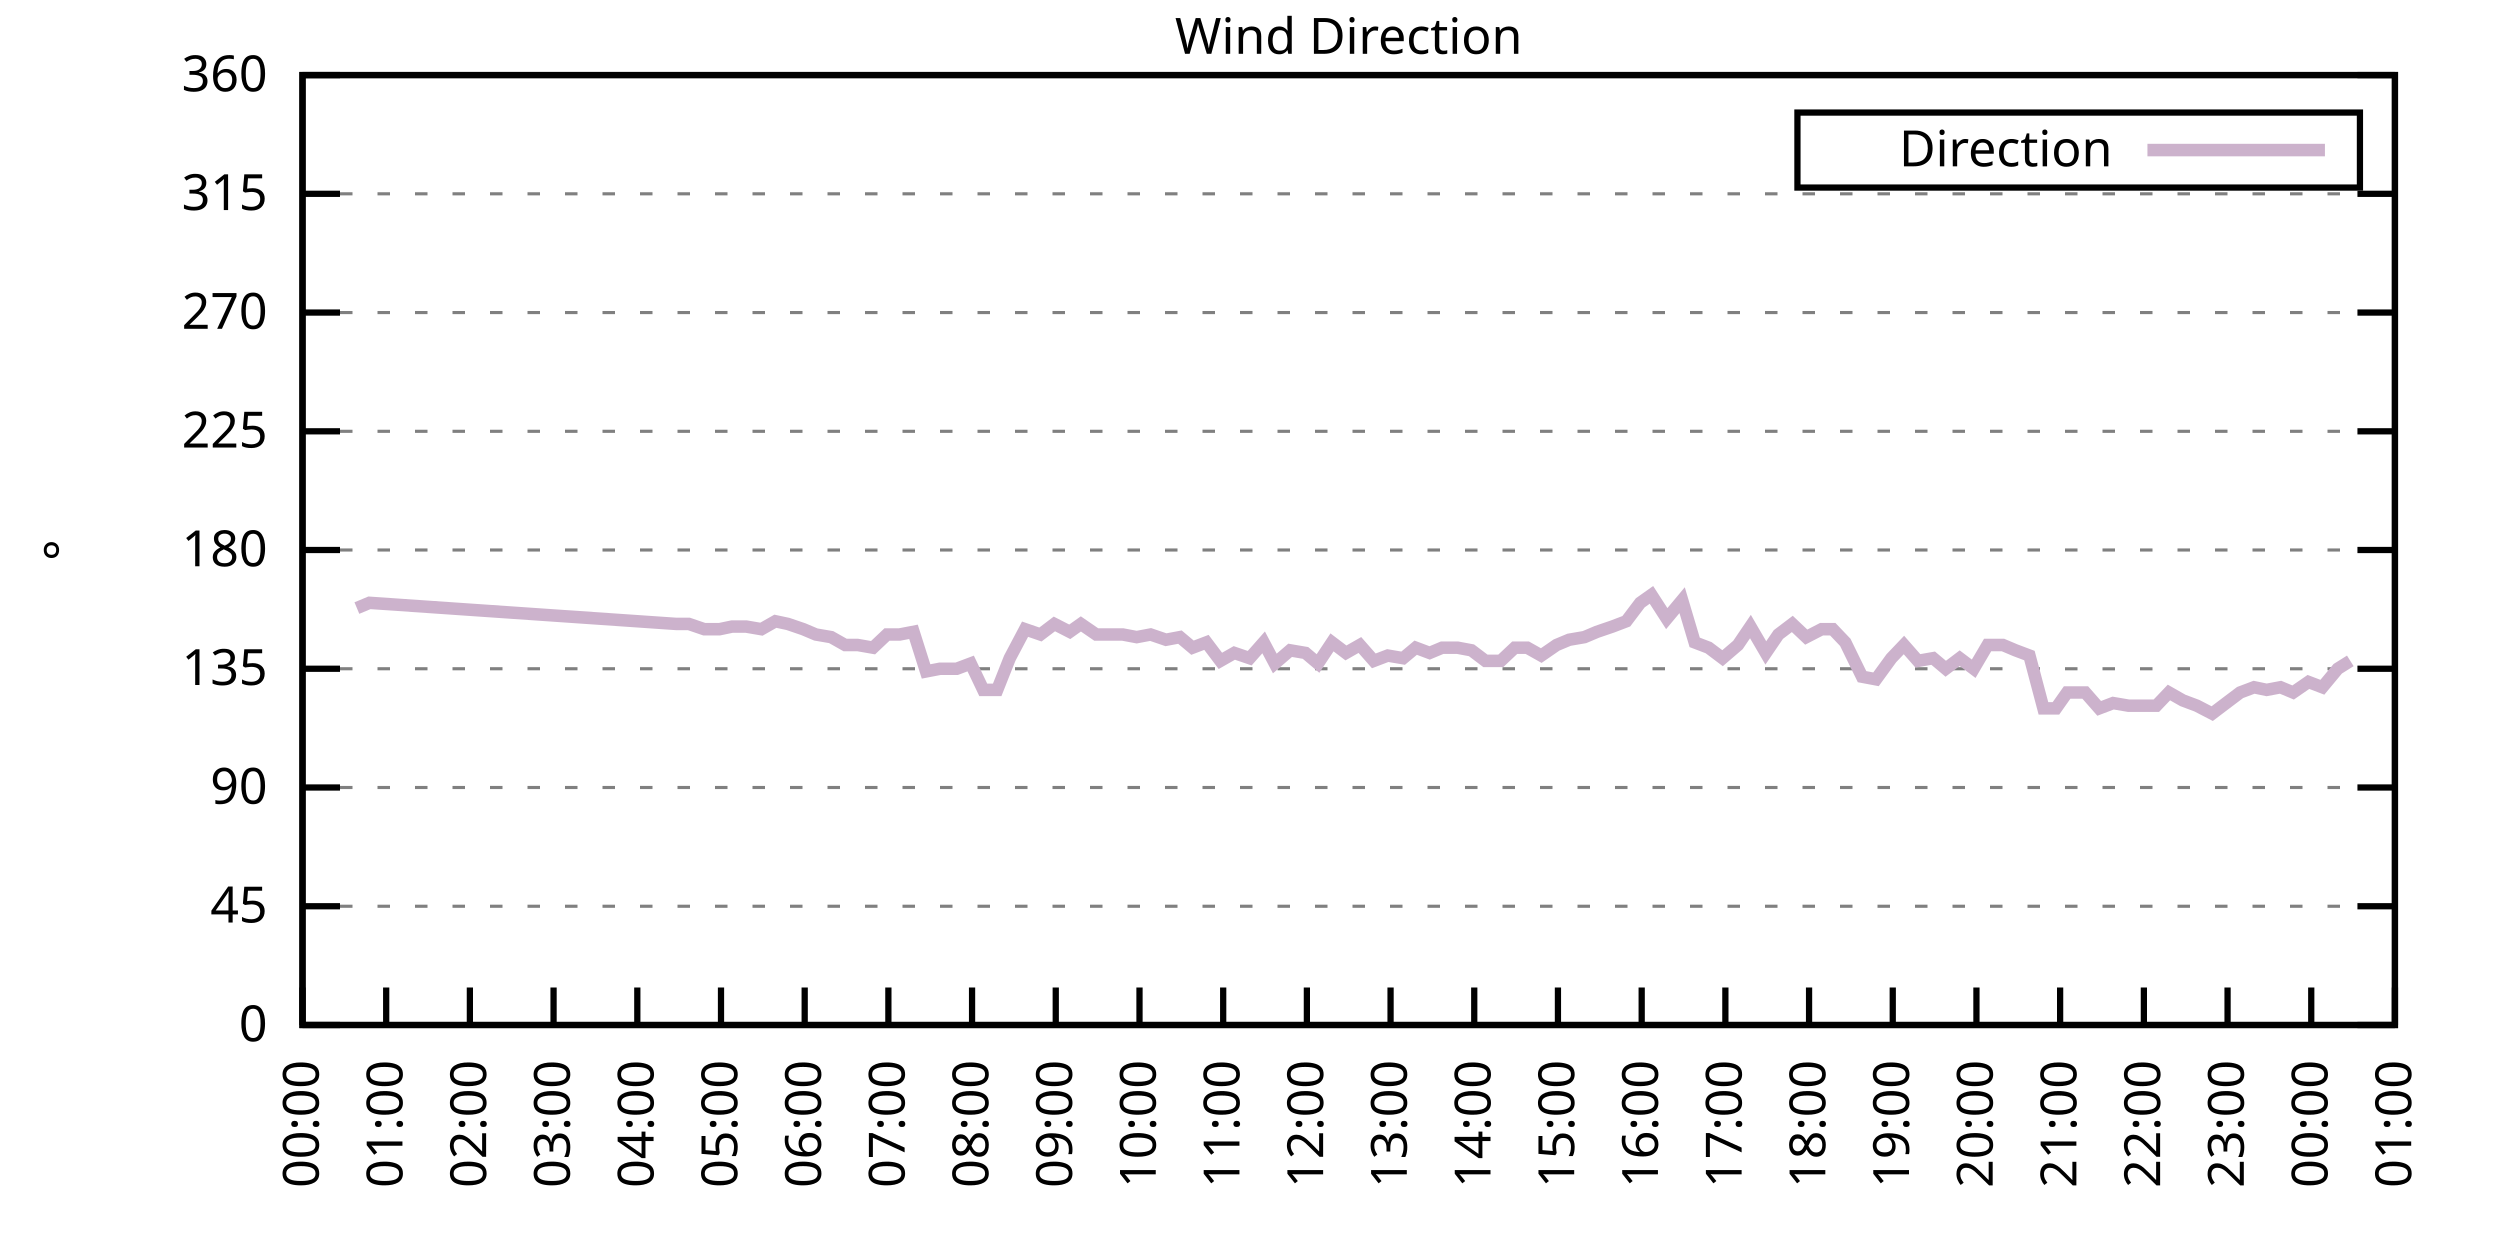
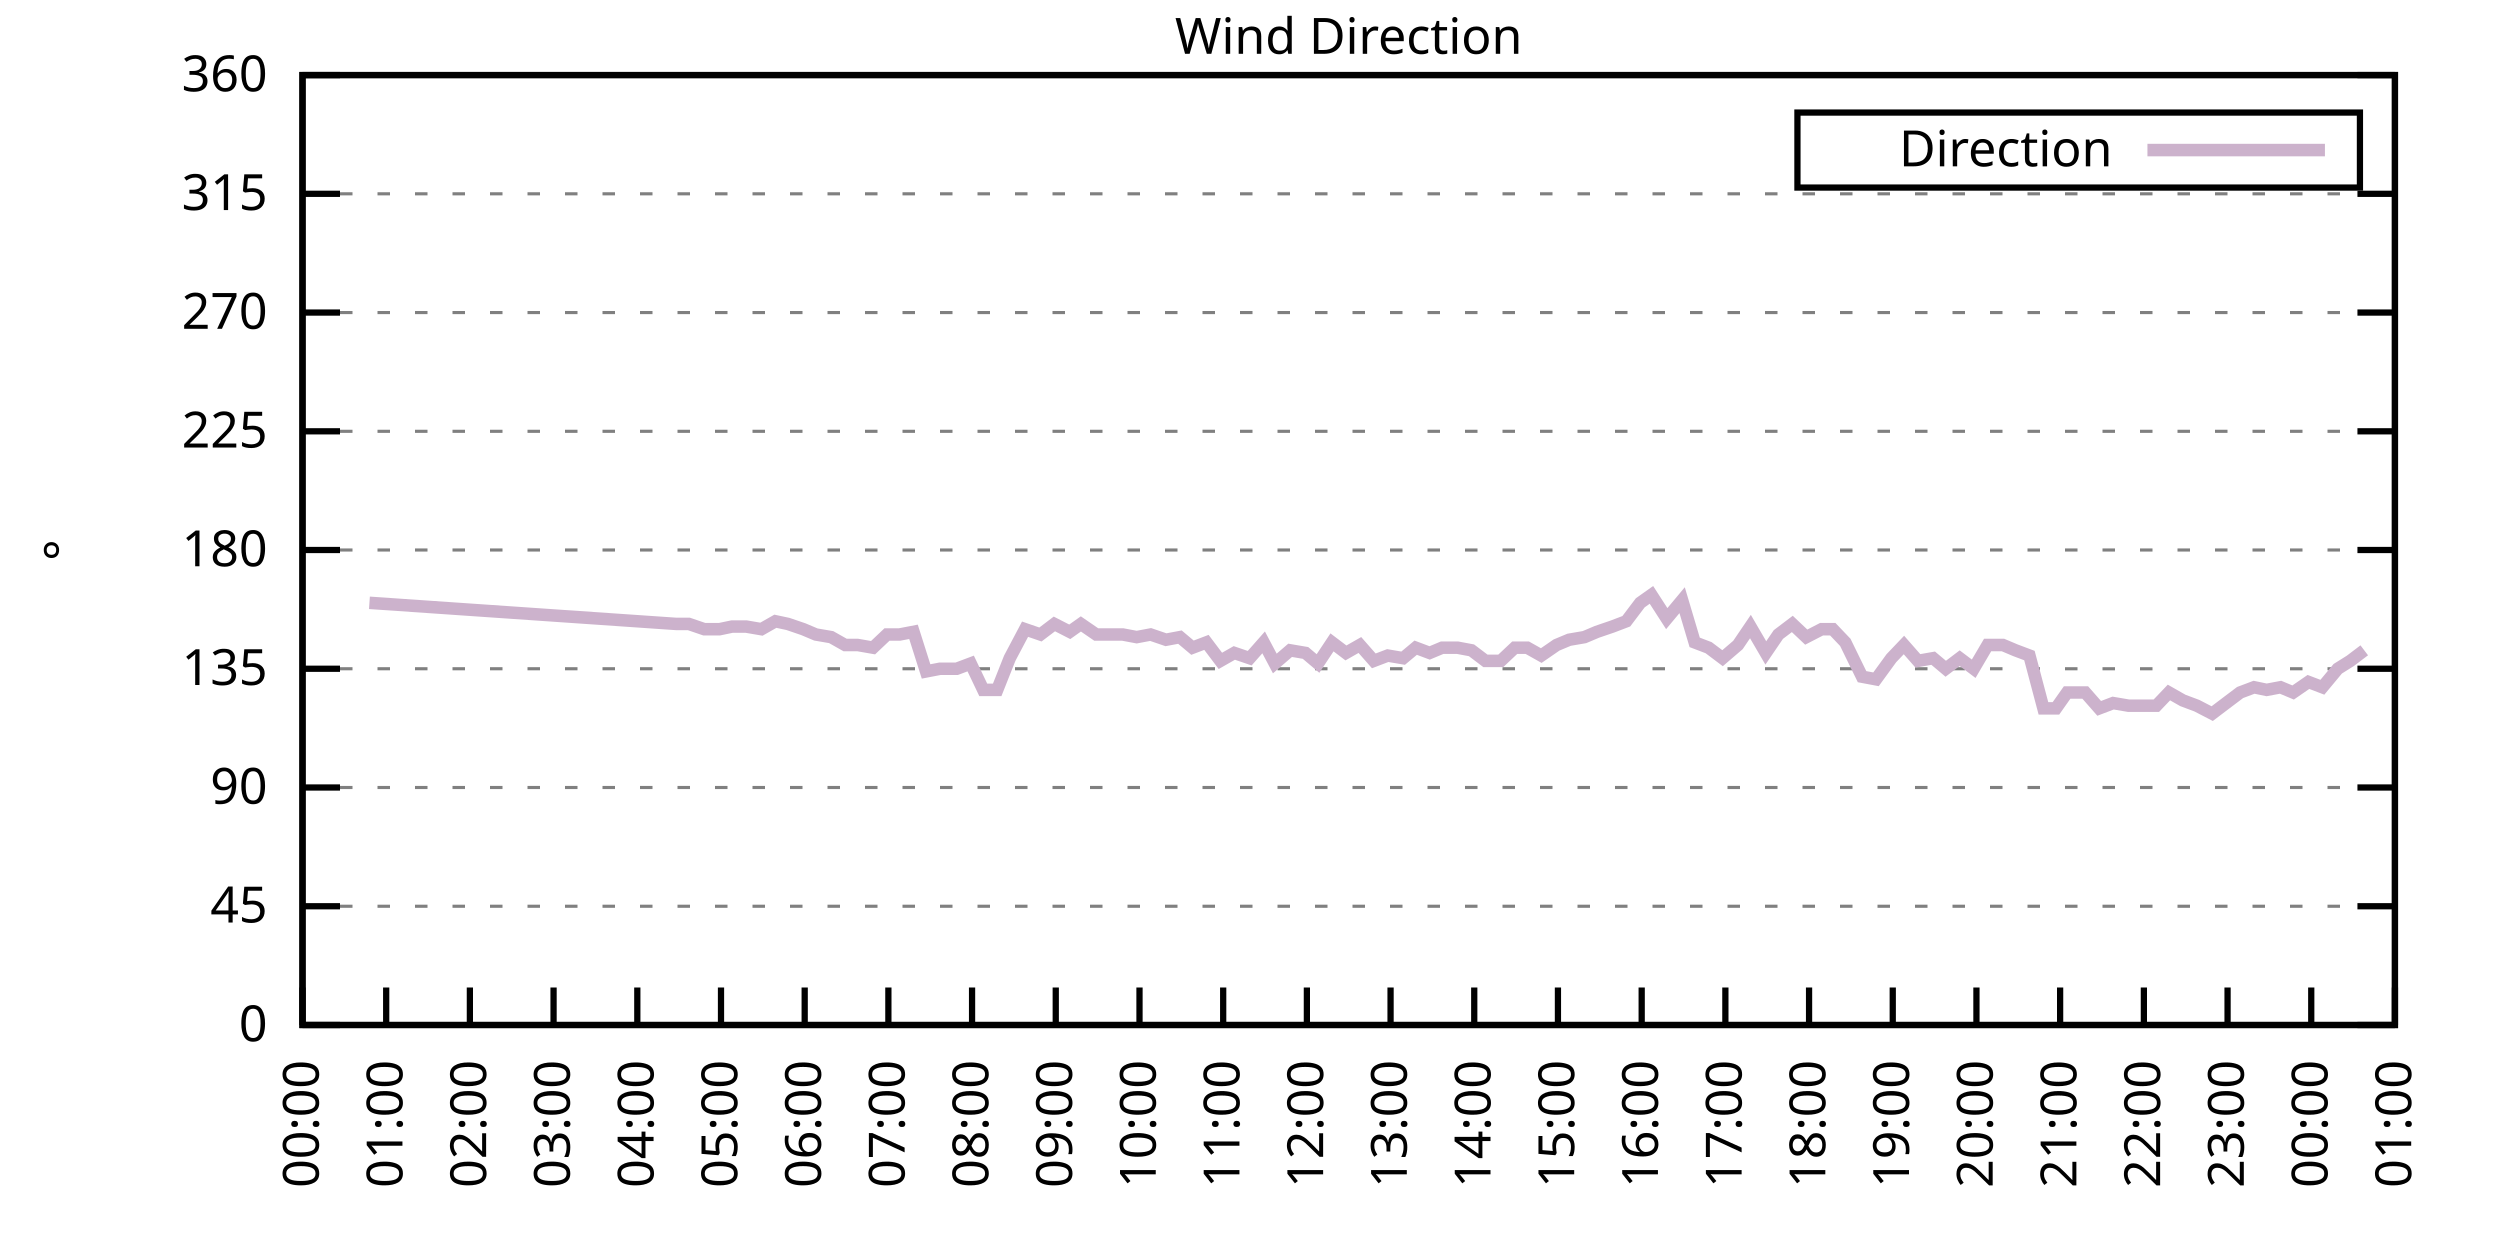
<svg xmlns="http://www.w3.org/2000/svg" xmlns:xlink="http://www.w3.org/1999/xlink" width="400" height="200" viewBox="0 0 400 200">
  <g id="gnuplot_canvas">
    <rect x="0" y="0" width="400" height="200" fill="none" />
    <defs>
      <circle id="gpDot" r="0.5" stroke-width="0.5" stroke="currentColor" />
      <path id="gpPt0" stroke-width="0.333" stroke="currentColor" d="M-1,0 h2 M0,-1 v2" />
      <path id="gpPt1" stroke-width="0.333" stroke="currentColor" d="M-1,-1 L1,1 M1,-1 L-1,1" />
      <path id="gpPt2" stroke-width="0.333" stroke="currentColor" d="M-1,0 L1,0 M0,-1 L0,1 M-1,-1 L1,1 M-1,1 L1,-1" />
      <rect id="gpPt3" stroke-width="0.333" stroke="currentColor" x="-1" y="-1" width="2" height="2" />
      <rect id="gpPt4" stroke-width="0.333" stroke="currentColor" fill="currentColor" x="-1" y="-1" width="2" height="2" />
      <circle id="gpPt5" stroke-width="0.333" stroke="currentColor" cx="0" cy="0" r="1" />
      <use xlink:href="#gpPt5" id="gpPt6" fill="currentColor" stroke="none" />
      <path id="gpPt7" stroke-width="0.333" stroke="currentColor" d="M0,-1.33 L-1.33,0.67 L1.33,0.67 z" />
      <use xlink:href="#gpPt7" id="gpPt8" fill="currentColor" stroke="none" />
      <use xlink:href="#gpPt7" id="gpPt9" stroke="currentColor" transform="rotate(180)" />
      <use xlink:href="#gpPt9" id="gpPt10" fill="currentColor" stroke="none" />
      <use xlink:href="#gpPt3" id="gpPt11" stroke="currentColor" transform="rotate(45)" />
      <use xlink:href="#gpPt11" id="gpPt12" fill="currentColor" stroke="none" />
      <path id="gpPt13" stroke-width="0.333" stroke="currentColor" d="M0,1.330 L1.265,0.411 L0.782,-1.067 L-0.782,-1.076 L-1.265,0.411 z" />
      <use xlink:href="#gpPt13" id="gpPt14" fill="currentColor" stroke="none" />
      <filter id="textbox" filterUnits="objectBoundingBox" x="0" y="0" height="1" width="1">
        <feFlood flood-color="white" flood-opacity="1" result="bgnd" />
        <feComposite in="SourceGraphic" in2="bgnd" operator="atop" />
      </filter>
      <filter id="greybox" filterUnits="objectBoundingBox" x="0" y="0" height="1" width="1">
        <feFlood flood-color="lightgrey" flood-opacity="1" result="grey" />
        <feComposite in="SourceGraphic" in2="grey" operator="atop" />
      </filter>
    </defs>
    <g fill="none" color="white" stroke="currentColor" stroke-width="1.00" stroke-linecap="butt" stroke-linejoin="miter">
</g>
    <g fill="none" color="black" stroke="currentColor" stroke-width="1.00" stroke-linecap="butt" stroke-linejoin="miter">
      <g stroke="none" shape-rendering="crispEdges">
        <polygon fill="rgb(255, 255, 255)" points="48.40,164.00 383.18,164.00 383.18,12.02 48.40,12.02 " />
      </g>
    </g>
    <g fill="none" color="black" stroke="currentColor" stroke-width="1.00" stroke-linecap="butt" stroke-linejoin="miter">
</g>
    <g fill="none" color="black" stroke="black" stroke-width="0.50" stroke-linecap="butt" stroke-linejoin="miter">
</g>
    <g fill="none" color="gray" stroke="currentColor" stroke-width="0.50" stroke-linecap="butt" stroke-linejoin="miter">
      <path stroke="gray" stroke-dasharray="2,4" class="gridline" d="M48.40,164.00 L383.19,164.00  " />
    </g>
    <g fill="none" color="gray" stroke="gray" stroke-width="1.00" stroke-linecap="butt" stroke-linejoin="miter">
</g>
    <g fill="none" color="black" stroke="currentColor" stroke-width="1.00" stroke-linecap="butt" stroke-linejoin="miter">
      <path stroke="black" d="M48.40,164.00 L54.40,164.00 M383.19,164.00 L377.19,164.00  " />
      <g transform="translate(42.80,166.60)" stroke="none" fill="black" font-family="Sans" font-size="8.00" text-anchor="end">
        <text>
          <tspan font-family="Sans"> 0</tspan>
        </text>
      </g>
    </g>
    <g fill="none" color="black" stroke="currentColor" stroke-width="1.00" stroke-linecap="butt" stroke-linejoin="miter">
</g>
    <g fill="none" color="black" stroke="black" stroke-width="0.50" stroke-linecap="butt" stroke-linejoin="miter">
</g>
    <g fill="none" color="gray" stroke="currentColor" stroke-width="0.50" stroke-linecap="butt" stroke-linejoin="miter">
      <path stroke="gray" stroke-dasharray="2,4" class="gridline" d="M48.40,145.00 L383.19,145.00  " />
    </g>
    <g fill="none" color="gray" stroke="gray" stroke-width="1.00" stroke-linecap="butt" stroke-linejoin="miter">
</g>
    <g fill="none" color="black" stroke="currentColor" stroke-width="1.00" stroke-linecap="butt" stroke-linejoin="miter">
      <path stroke="black" d="M48.40,145.00 L54.40,145.00 M383.19,145.00 L377.19,145.00  " />
      <g transform="translate(42.80,147.60)" stroke="none" fill="black" font-family="Sans" font-size="8.00" text-anchor="end">
        <text>
          <tspan font-family="Sans"> 45</tspan>
        </text>
      </g>
    </g>
    <g fill="none" color="black" stroke="currentColor" stroke-width="1.00" stroke-linecap="butt" stroke-linejoin="miter">
</g>
    <g fill="none" color="black" stroke="black" stroke-width="0.50" stroke-linecap="butt" stroke-linejoin="miter">
</g>
    <g fill="none" color="gray" stroke="currentColor" stroke-width="0.50" stroke-linecap="butt" stroke-linejoin="miter">
      <path stroke="gray" stroke-dasharray="2,4" class="gridline" d="M48.40,126.00 L383.19,126.00  " />
    </g>
    <g fill="none" color="gray" stroke="gray" stroke-width="1.00" stroke-linecap="butt" stroke-linejoin="miter">
</g>
    <g fill="none" color="black" stroke="currentColor" stroke-width="1.00" stroke-linecap="butt" stroke-linejoin="miter">
      <path stroke="black" d="M48.40,126.00 L54.40,126.00 M383.19,126.00 L377.19,126.00  " />
      <g transform="translate(42.80,128.60)" stroke="none" fill="black" font-family="Sans" font-size="8.00" text-anchor="end">
        <text>
          <tspan font-family="Sans"> 90</tspan>
        </text>
      </g>
    </g>
    <g fill="none" color="black" stroke="currentColor" stroke-width="1.00" stroke-linecap="butt" stroke-linejoin="miter">
</g>
    <g fill="none" color="black" stroke="black" stroke-width="0.50" stroke-linecap="butt" stroke-linejoin="miter">
</g>
    <g fill="none" color="gray" stroke="currentColor" stroke-width="0.50" stroke-linecap="butt" stroke-linejoin="miter">
      <path stroke="gray" stroke-dasharray="2,4" class="gridline" d="M48.40,107.00 L383.19,107.00  " />
    </g>
    <g fill="none" color="gray" stroke="gray" stroke-width="1.00" stroke-linecap="butt" stroke-linejoin="miter">
</g>
    <g fill="none" color="black" stroke="currentColor" stroke-width="1.00" stroke-linecap="butt" stroke-linejoin="miter">
      <path stroke="black" d="M48.40,107.00 L54.40,107.00 M383.19,107.00 L377.19,107.00  " />
      <g transform="translate(42.80,109.60)" stroke="none" fill="black" font-family="Sans" font-size="8.00" text-anchor="end">
        <text>
          <tspan font-family="Sans"> 135</tspan>
        </text>
      </g>
    </g>
    <g fill="none" color="black" stroke="currentColor" stroke-width="1.00" stroke-linecap="butt" stroke-linejoin="miter">
</g>
    <g fill="none" color="black" stroke="black" stroke-width="0.50" stroke-linecap="butt" stroke-linejoin="miter">
</g>
    <g fill="none" color="gray" stroke="currentColor" stroke-width="0.50" stroke-linecap="butt" stroke-linejoin="miter">
      <path stroke="gray" stroke-dasharray="2,4" class="gridline" d="M48.40,88.00 L383.19,88.00  " />
    </g>
    <g fill="none" color="gray" stroke="gray" stroke-width="1.00" stroke-linecap="butt" stroke-linejoin="miter">
</g>
    <g fill="none" color="black" stroke="currentColor" stroke-width="1.00" stroke-linecap="butt" stroke-linejoin="miter">
      <path stroke="black" d="M48.40,88.00 L54.40,88.00 M383.19,88.00 L377.19,88.00  " />
      <g transform="translate(42.80,90.60)" stroke="none" fill="black" font-family="Sans" font-size="8.00" text-anchor="end">
        <text>
          <tspan font-family="Sans"> 180</tspan>
        </text>
      </g>
    </g>
    <g fill="none" color="black" stroke="currentColor" stroke-width="1.00" stroke-linecap="butt" stroke-linejoin="miter">
</g>
    <g fill="none" color="black" stroke="black" stroke-width="0.50" stroke-linecap="butt" stroke-linejoin="miter">
</g>
    <g fill="none" color="gray" stroke="currentColor" stroke-width="0.50" stroke-linecap="butt" stroke-linejoin="miter">
      <path stroke="gray" stroke-dasharray="2,4" class="gridline" d="M48.40,69.01 L383.19,69.01  " />
    </g>
    <g fill="none" color="gray" stroke="gray" stroke-width="1.00" stroke-linecap="butt" stroke-linejoin="miter">
</g>
    <g fill="none" color="black" stroke="currentColor" stroke-width="1.00" stroke-linecap="butt" stroke-linejoin="miter">
      <path stroke="black" d="M48.40,69.01 L54.40,69.01 M383.19,69.01 L377.19,69.01  " />
      <g transform="translate(42.80,71.61)" stroke="none" fill="black" font-family="Sans" font-size="8.00" text-anchor="end">
        <text>
          <tspan font-family="Sans"> 225</tspan>
        </text>
      </g>
    </g>
    <g fill="none" color="black" stroke="currentColor" stroke-width="1.00" stroke-linecap="butt" stroke-linejoin="miter">
</g>
    <g fill="none" color="black" stroke="black" stroke-width="0.50" stroke-linecap="butt" stroke-linejoin="miter">
</g>
    <g fill="none" color="gray" stroke="currentColor" stroke-width="0.50" stroke-linecap="butt" stroke-linejoin="miter">
      <path stroke="gray" stroke-dasharray="2,4" class="gridline" d="M48.40,50.01 L383.19,50.01  " />
    </g>
    <g fill="none" color="gray" stroke="gray" stroke-width="1.00" stroke-linecap="butt" stroke-linejoin="miter">
</g>
    <g fill="none" color="black" stroke="currentColor" stroke-width="1.00" stroke-linecap="butt" stroke-linejoin="miter">
      <path stroke="black" d="M48.40,50.01 L54.40,50.01 M383.19,50.01 L377.19,50.01  " />
      <g transform="translate(42.80,52.61)" stroke="none" fill="black" font-family="Sans" font-size="8.00" text-anchor="end">
        <text>
          <tspan font-family="Sans"> 270</tspan>
        </text>
      </g>
    </g>
    <g fill="none" color="black" stroke="currentColor" stroke-width="1.00" stroke-linecap="butt" stroke-linejoin="miter">
</g>
    <g fill="none" color="black" stroke="black" stroke-width="0.50" stroke-linecap="butt" stroke-linejoin="miter">
</g>
    <g fill="none" color="gray" stroke="currentColor" stroke-width="0.50" stroke-linecap="butt" stroke-linejoin="miter">
      <path stroke="gray" stroke-dasharray="2,4" class="gridline" d="M48.40,31.01 L383.19,31.01  " />
    </g>
    <g fill="none" color="gray" stroke="gray" stroke-width="1.00" stroke-linecap="butt" stroke-linejoin="miter">
</g>
    <g fill="none" color="black" stroke="currentColor" stroke-width="1.00" stroke-linecap="butt" stroke-linejoin="miter">
      <path stroke="black" d="M48.40,31.01 L54.40,31.01 M383.19,31.01 L377.19,31.01  " />
      <g transform="translate(42.80,33.61)" stroke="none" fill="black" font-family="Sans" font-size="8.00" text-anchor="end">
        <text>
          <tspan font-family="Sans"> 315</tspan>
        </text>
      </g>
    </g>
    <g fill="none" color="black" stroke="currentColor" stroke-width="1.00" stroke-linecap="butt" stroke-linejoin="miter">
</g>
    <g fill="none" color="black" stroke="black" stroke-width="0.50" stroke-linecap="butt" stroke-linejoin="miter">
</g>
    <g fill="none" color="gray" stroke="currentColor" stroke-width="0.50" stroke-linecap="butt" stroke-linejoin="miter">
      <path stroke="gray" stroke-dasharray="2,4" class="gridline" d="M48.40,12.01 L383.19,12.01  " />
    </g>
    <g fill="none" color="gray" stroke="gray" stroke-width="1.00" stroke-linecap="butt" stroke-linejoin="miter">
</g>
    <g fill="none" color="black" stroke="currentColor" stroke-width="1.00" stroke-linecap="butt" stroke-linejoin="miter">
      <path stroke="black" d="M48.40,12.01 L54.40,12.01 M383.19,12.01 L377.19,12.01  " />
      <g transform="translate(42.80,14.61)" stroke="none" fill="black" font-family="Sans" font-size="8.00" text-anchor="end">
        <text>
          <tspan font-family="Sans"> 360</tspan>
        </text>
      </g>
    </g>
    <g fill="none" color="black" stroke="currentColor" stroke-width="1.00" stroke-linecap="butt" stroke-linejoin="miter">
      <path stroke="black" d="M48.40,164.00 L48.40,158.00  " />
      <g transform="translate(51.00,169.60) rotate(270.00)" stroke="none" fill="black" font-family="Sans" font-size="8.00" text-anchor="end">
        <text>
          <tspan font-family="Sans">00:00</tspan>
        </text>
      </g>
    </g>
    <g fill="none" color="black" stroke="currentColor" stroke-width="1.00" stroke-linecap="butt" stroke-linejoin="miter">
      <path stroke="black" d="M61.79,164.00 L61.79,158.00  " />
      <g transform="translate(64.39,169.60) rotate(270.00)" stroke="none" fill="black" font-family="Sans" font-size="8.00" text-anchor="end">
        <text>
          <tspan font-family="Sans">01:00</tspan>
        </text>
      </g>
    </g>
    <g fill="none" color="black" stroke="currentColor" stroke-width="1.00" stroke-linecap="butt" stroke-linejoin="miter">
      <path stroke="black" d="M75.18,164.00 L75.18,158.00  " />
      <g transform="translate(77.78,169.60) rotate(270.00)" stroke="none" fill="black" font-family="Sans" font-size="8.00" text-anchor="end">
        <text>
          <tspan font-family="Sans">02:00</tspan>
        </text>
      </g>
    </g>
    <g fill="none" color="black" stroke="currentColor" stroke-width="1.00" stroke-linecap="butt" stroke-linejoin="miter">
      <path stroke="black" d="M88.57,164.00 L88.57,158.00  " />
      <g transform="translate(91.17,169.60) rotate(270.00)" stroke="none" fill="black" font-family="Sans" font-size="8.00" text-anchor="end">
        <text>
          <tspan font-family="Sans">03:00</tspan>
        </text>
      </g>
    </g>
    <g fill="none" color="black" stroke="currentColor" stroke-width="1.00" stroke-linecap="butt" stroke-linejoin="miter">
      <path stroke="black" d="M101.97,164.00 L101.97,158.00  " />
      <g transform="translate(104.57,169.60) rotate(270.00)" stroke="none" fill="black" font-family="Sans" font-size="8.00" text-anchor="end">
        <text>
          <tspan font-family="Sans">04:00</tspan>
        </text>
      </g>
    </g>
    <g fill="none" color="black" stroke="currentColor" stroke-width="1.00" stroke-linecap="butt" stroke-linejoin="miter">
      <path stroke="black" d="M115.36,164.00 L115.36,158.00  " />
      <g transform="translate(117.96,169.60) rotate(270.00)" stroke="none" fill="black" font-family="Sans" font-size="8.00" text-anchor="end">
        <text>
          <tspan font-family="Sans">05:00</tspan>
        </text>
      </g>
    </g>
    <g fill="none" color="black" stroke="currentColor" stroke-width="1.00" stroke-linecap="butt" stroke-linejoin="miter">
      <path stroke="black" d="M128.75,164.00 L128.75,158.00  " />
      <g transform="translate(131.35,169.60) rotate(270.00)" stroke="none" fill="black" font-family="Sans" font-size="8.00" text-anchor="end">
        <text>
          <tspan font-family="Sans">06:00</tspan>
        </text>
      </g>
    </g>
    <g fill="none" color="black" stroke="currentColor" stroke-width="1.00" stroke-linecap="butt" stroke-linejoin="miter">
      <path stroke="black" d="M142.14,164.00 L142.14,158.00  " />
      <g transform="translate(144.74,169.60) rotate(270.00)" stroke="none" fill="black" font-family="Sans" font-size="8.00" text-anchor="end">
        <text>
          <tspan font-family="Sans">07:00</tspan>
        </text>
      </g>
    </g>
    <g fill="none" color="black" stroke="currentColor" stroke-width="1.00" stroke-linecap="butt" stroke-linejoin="miter">
      <path stroke="black" d="M155.53,164.00 L155.53,158.00  " />
      <g transform="translate(158.13,169.60) rotate(270.00)" stroke="none" fill="black" font-family="Sans" font-size="8.00" text-anchor="end">
        <text>
          <tspan font-family="Sans">08:00</tspan>
        </text>
      </g>
    </g>
    <g fill="none" color="black" stroke="currentColor" stroke-width="1.00" stroke-linecap="butt" stroke-linejoin="miter">
      <path stroke="black" d="M168.92,164.00 L168.92,158.00  " />
      <g transform="translate(171.52,169.60) rotate(270.00)" stroke="none" fill="black" font-family="Sans" font-size="8.00" text-anchor="end">
        <text>
          <tspan font-family="Sans">09:00</tspan>
        </text>
      </g>
    </g>
    <g fill="none" color="black" stroke="currentColor" stroke-width="1.00" stroke-linecap="butt" stroke-linejoin="miter">
      <path stroke="black" d="M182.32,164.00 L182.32,158.00  " />
      <g transform="translate(184.92,169.60) rotate(270.00)" stroke="none" fill="black" font-family="Sans" font-size="8.00" text-anchor="end">
        <text>
          <tspan font-family="Sans">10:00</tspan>
        </text>
      </g>
    </g>
    <g fill="none" color="black" stroke="currentColor" stroke-width="1.00" stroke-linecap="butt" stroke-linejoin="miter">
      <path stroke="black" d="M195.71,164.00 L195.71,158.00  " />
      <g transform="translate(198.31,169.60) rotate(270.00)" stroke="none" fill="black" font-family="Sans" font-size="8.00" text-anchor="end">
        <text>
          <tspan font-family="Sans">11:00</tspan>
        </text>
      </g>
    </g>
    <g fill="none" color="black" stroke="currentColor" stroke-width="1.00" stroke-linecap="butt" stroke-linejoin="miter">
      <path stroke="black" d="M209.10,164.00 L209.10,158.00  " />
      <g transform="translate(211.70,169.60) rotate(270.00)" stroke="none" fill="black" font-family="Sans" font-size="8.00" text-anchor="end">
        <text>
          <tspan font-family="Sans">12:00</tspan>
        </text>
      </g>
    </g>
    <g fill="none" color="black" stroke="currentColor" stroke-width="1.00" stroke-linecap="butt" stroke-linejoin="miter">
      <path stroke="black" d="M222.49,164.00 L222.49,158.00  " />
      <g transform="translate(225.09,169.60) rotate(270.00)" stroke="none" fill="black" font-family="Sans" font-size="8.00" text-anchor="end">
        <text>
          <tspan font-family="Sans">13:00</tspan>
        </text>
      </g>
    </g>
    <g fill="none" color="black" stroke="currentColor" stroke-width="1.00" stroke-linecap="butt" stroke-linejoin="miter">
      <path stroke="black" d="M235.88,164.00 L235.88,158.00  " />
      <g transform="translate(238.48,169.60) rotate(270.00)" stroke="none" fill="black" font-family="Sans" font-size="8.00" text-anchor="end">
        <text>
          <tspan font-family="Sans">14:00</tspan>
        </text>
      </g>
    </g>
    <g fill="none" color="black" stroke="currentColor" stroke-width="1.00" stroke-linecap="butt" stroke-linejoin="miter">
      <path stroke="black" d="M249.27,164.00 L249.27,158.00  " />
      <g transform="translate(251.87,169.60) rotate(270.00)" stroke="none" fill="black" font-family="Sans" font-size="8.00" text-anchor="end">
        <text>
          <tspan font-family="Sans">15:00</tspan>
        </text>
      </g>
    </g>
    <g fill="none" color="black" stroke="currentColor" stroke-width="1.00" stroke-linecap="butt" stroke-linejoin="miter">
      <path stroke="black" d="M262.67,164.00 L262.67,158.00  " />
      <g transform="translate(265.27,169.60) rotate(270.00)" stroke="none" fill="black" font-family="Sans" font-size="8.00" text-anchor="end">
        <text>
          <tspan font-family="Sans">16:00</tspan>
        </text>
      </g>
    </g>
    <g fill="none" color="black" stroke="currentColor" stroke-width="1.00" stroke-linecap="butt" stroke-linejoin="miter">
      <path stroke="black" d="M276.06,164.00 L276.06,158.00  " />
      <g transform="translate(278.66,169.60) rotate(270.00)" stroke="none" fill="black" font-family="Sans" font-size="8.00" text-anchor="end">
        <text>
          <tspan font-family="Sans">17:00</tspan>
        </text>
      </g>
    </g>
    <g fill="none" color="black" stroke="currentColor" stroke-width="1.00" stroke-linecap="butt" stroke-linejoin="miter">
      <path stroke="black" d="M289.45,164.00 L289.45,158.00  " />
      <g transform="translate(292.05,169.60) rotate(270.00)" stroke="none" fill="black" font-family="Sans" font-size="8.00" text-anchor="end">
        <text>
          <tspan font-family="Sans">18:00</tspan>
        </text>
      </g>
    </g>
    <g fill="none" color="black" stroke="currentColor" stroke-width="1.00" stroke-linecap="butt" stroke-linejoin="miter">
      <path stroke="black" d="M302.84,164.00 L302.84,158.00  " />
      <g transform="translate(305.44,169.60) rotate(270.00)" stroke="none" fill="black" font-family="Sans" font-size="8.00" text-anchor="end">
        <text>
          <tspan font-family="Sans">19:00</tspan>
        </text>
      </g>
    </g>
    <g fill="none" color="black" stroke="currentColor" stroke-width="1.00" stroke-linecap="butt" stroke-linejoin="miter">
      <path stroke="black" d="M316.23,164.00 L316.23,158.00  " />
      <g transform="translate(318.83,169.60) rotate(270.00)" stroke="none" fill="black" font-family="Sans" font-size="8.00" text-anchor="end">
        <text>
          <tspan font-family="Sans">20:00</tspan>
        </text>
      </g>
    </g>
    <g fill="none" color="black" stroke="currentColor" stroke-width="1.00" stroke-linecap="butt" stroke-linejoin="miter">
      <path stroke="black" d="M329.62,164.00 L329.62,158.00  " />
      <g transform="translate(332.22,169.60) rotate(270.00)" stroke="none" fill="black" font-family="Sans" font-size="8.00" text-anchor="end">
        <text>
          <tspan font-family="Sans">21:00</tspan>
        </text>
      </g>
    </g>
    <g fill="none" color="black" stroke="currentColor" stroke-width="1.00" stroke-linecap="butt" stroke-linejoin="miter">
      <path stroke="black" d="M343.02,164.00 L343.02,158.00  " />
      <g transform="translate(345.62,169.60) rotate(270.00)" stroke="none" fill="black" font-family="Sans" font-size="8.00" text-anchor="end">
        <text>
          <tspan font-family="Sans">22:00</tspan>
        </text>
      </g>
    </g>
    <g fill="none" color="black" stroke="currentColor" stroke-width="1.00" stroke-linecap="butt" stroke-linejoin="miter">
      <path stroke="black" d="M356.41,164.00 L356.41,158.00  " />
      <g transform="translate(359.01,169.60) rotate(270.00)" stroke="none" fill="black" font-family="Sans" font-size="8.00" text-anchor="end">
        <text>
          <tspan font-family="Sans">23:00</tspan>
        </text>
      </g>
    </g>
    <g fill="none" color="black" stroke="currentColor" stroke-width="1.00" stroke-linecap="butt" stroke-linejoin="miter">
      <path stroke="black" d="M369.80,164.00 L369.80,158.00  " />
      <g transform="translate(372.40,169.60) rotate(270.00)" stroke="none" fill="black" font-family="Sans" font-size="8.00" text-anchor="end">
        <text>
          <tspan font-family="Sans">00:00</tspan>
        </text>
      </g>
    </g>
    <g fill="none" color="black" stroke="currentColor" stroke-width="1.00" stroke-linecap="butt" stroke-linejoin="miter">
      <path stroke="black" d="M383.19,164.00 L383.19,158.00  " />
      <g transform="translate(385.79,169.60) rotate(270.00)" stroke="none" fill="black" font-family="Sans" font-size="8.00" text-anchor="end">
        <text>
          <tspan font-family="Sans">01:00</tspan>
        </text>
      </g>
    </g>
    <g fill="none" color="black" stroke="currentColor" stroke-width="1.00" stroke-linecap="butt" stroke-linejoin="miter">
</g>
    <g fill="none" color="black" stroke="currentColor" stroke-width="1.00" stroke-linecap="butt" stroke-linejoin="miter">
      <path stroke="black" d="M48.40,12.01 L48.40,164.00 L383.19,164.00 L383.19,12.01 L48.40,12.01 Z  " />
    </g>
    <g fill="none" color="black" stroke="currentColor" stroke-width="1.00" stroke-linecap="butt" stroke-linejoin="miter">
</g>
    <g fill="none" color="black" stroke="currentColor" stroke-width="1.00" stroke-linecap="butt" stroke-linejoin="miter">
      <path stroke="black" d="M287.59,30.01 L287.59,18.01 L377.59,18.01 L377.59,30.01 L287.59,30.01 Z  " />
    </g>
    <g id="Wind_direction_plot_1">
      <g fill="none" color="white" stroke="black" stroke-width="2.00" stroke-linecap="butt" stroke-linejoin="miter">
</g>
      <g fill="none" color="black" stroke="currentColor" stroke-width="2.00" stroke-linecap="butt" stroke-linejoin="miter">
        <g transform="translate(337.99,26.61)" stroke="none" fill="black" font-family="Sans" font-size="8.00" text-anchor="end">
          <text>
            <tspan font-family="Sans">Direction</tspan>
          </text>
        </g>
      </g>
      <g fill="none" color="black" stroke="currentColor" stroke-width="2.00" stroke-linecap="butt" stroke-linejoin="miter">
-         <path stroke="rgb(204, 178, 204)" d="M343.59,24.01 L371.99,24.01 M57.10,97.29 L59.11,96.45 L108.22,99.83 L110.22,99.83 L112.68,100.67 L115.13,100.67   L117.14,100.25 L119.38,100.25 L121.83,100.67 L124.06,99.40 L126.07,99.83 L128.53,100.67 L130.54,101.52 L132.99,101.94   L135.22,103.20 L137.23,103.20 L139.69,103.63 L141.92,101.52 L143.93,101.52 L146.16,101.09 L148.17,107.43 L150.40,107.00   L153.08,107.00 L155.31,106.16 L157.32,110.38 L159.55,110.38 L161.56,105.31 L164.01,100.67 L166.47,101.52 L168.70,99.83   L171.16,101.09 L172.94,99.83 L175.40,101.52 L177.41,101.52 L179.64,101.52 L181.87,101.94 L184.10,101.52 L186.56,102.36   L188.79,101.94 L190.80,103.63 L193.03,102.78 L195.26,105.74 L197.49,104.47 L199.95,105.31 L202.18,102.78 L203.97,106.16   L206.42,104.05 L208.88,104.47 L210.88,106.16 L213.12,102.78 L215.35,104.47 L217.58,103.20 L219.81,105.74 L222.04,104.89   L224.50,105.31 L226.51,103.63 L228.74,104.47 L230.75,103.63 L233.20,103.63 L235.44,104.05 L237.67,105.74 L240.12,105.74   L242.36,103.63 L244.36,103.63 L246.60,104.89 L249.05,103.20 L251.06,102.36 L253.51,101.94 L255.52,101.09 L257.98,100.25   L260.21,99.40 L262.44,96.45 L264.23,95.18 L266.68,98.98 L269.14,96.03 L271.15,102.78 L273.38,103.63 L275.61,105.31   L278.07,103.20 L280.07,100.25 L282.53,104.47 L284.54,101.52 L286.77,99.83 L289.00,101.94 L291.46,100.67 L293.24,100.67   L295.25,102.78 L297.93,108.27 L300.16,108.69 L302.62,105.31 L304.63,103.20 L306.86,105.74 L309.31,105.31 L311.32,107.00   L313.55,105.31 L315.79,107.00 L318.02,103.20 L320.47,103.20 L322.48,104.05 L324.71,104.89 L326.95,113.34 L328.95,113.34   L330.74,110.80 L333.64,110.80 L335.87,113.34 L338.10,112.49 L340.56,112.91 L342.57,112.91 L345.02,112.91 L347.03,110.80   L349.26,112.07 L351.50,112.91 L353.95,114.18 L356.18,112.49 L358.42,110.80 L360.65,109.96 L362.66,110.38 L364.89,109.96   L366.90,110.80 L369.35,109.11 L371.58,109.96 L374.04,107.00 L376.05,105.74  " />
+         <path stroke="rgb(204, 178, 204)" d="M343.59,24.01 L371.99,24.01 M59.11,96.45 L108.22,99.83 L110.22,99.83 L112.68,100.67 L115.13,100.67 L117.14,100.25   L119.38,100.25 L121.83,100.67 L124.06,99.40 L126.07,99.83 L128.53,100.67 L130.54,101.52 L132.99,101.94 L135.22,103.20   L137.23,103.20 L139.69,103.63 L141.92,101.52 L143.93,101.52 L146.16,101.09 L148.17,107.43 L150.40,107.00 L153.08,107.00   L155.31,106.16 L157.32,110.38 L159.55,110.38 L161.56,105.31 L164.01,100.67 L166.47,101.52 L168.70,99.83 L171.16,101.09   L172.94,99.83 L175.40,101.52 L177.41,101.52 L179.64,101.52 L181.87,101.94 L184.10,101.52 L186.56,102.36 L188.79,101.94   L190.80,103.63 L193.03,102.78 L195.26,105.74 L197.49,104.47 L199.95,105.31 L202.18,102.78 L203.97,106.16 L206.42,104.05   L208.88,104.47 L210.88,106.16 L213.12,102.78 L215.35,104.47 L217.58,103.20 L219.81,105.74 L222.04,104.89 L224.50,105.31   L226.51,103.63 L228.74,104.47 L230.75,103.63 L233.20,103.63 L235.44,104.05 L237.67,105.74 L240.12,105.74 L242.36,103.63   L244.36,103.63 L246.60,104.89 L249.05,103.20 L251.06,102.36 L253.51,101.94 L255.52,101.09 L257.98,100.25 L260.21,99.40   L262.44,96.45 L264.23,95.18 L266.68,98.98 L269.14,96.03 L271.15,102.78 L273.38,103.63 L275.61,105.31 L278.07,103.20   L280.07,100.25 L282.53,104.47 L284.54,101.52 L286.77,99.83 L289.00,101.94 L291.46,100.67 L293.24,100.67 L295.25,102.78   L297.93,108.27 L300.16,108.69 L302.62,105.31 L304.63,103.20 L306.86,105.74 L309.31,105.31 L311.32,107.00 L313.55,105.31   L315.79,107.00 L318.02,103.20 L320.47,103.20 L322.48,104.05 L324.71,104.89 L326.95,113.34 L328.95,113.34 L330.74,110.80   L333.64,110.80 L335.87,113.34 L338.10,112.49 L340.56,112.91 L342.57,112.91 L345.02,112.91 L347.03,110.80 L349.26,112.07   L351.50,112.91 L353.95,114.18 L356.18,112.49 L358.42,110.80 L360.65,109.96 L362.66,110.38 L364.89,109.96 L366.90,110.80   L369.35,109.11 L371.58,109.96 L374.04,107.00 L376.05,105.74 L378.28,104.05  " />
      </g>
    </g>
    <g fill="none" color="black" stroke="currentColor" stroke-width="2.00" stroke-linecap="butt" stroke-linejoin="miter">
</g>
    <g fill="none" color="black" stroke="black" stroke-width="1.00" stroke-linecap="butt" stroke-linejoin="miter">
</g>
    <g fill="none" color="black" stroke="currentColor" stroke-width="1.00" stroke-linecap="butt" stroke-linejoin="miter">
      <path stroke="black" d="M48.40,12.01 L48.40,164.00 L383.19,164.00 L383.19,12.01 L48.40,12.01 Z  " />
      <g transform="translate(12.80,88.01) rotate(270.00)" stroke="none" fill="black" font-family="Sans" font-size="8.00" text-anchor="middle">
        <text>
          <tspan font-family="Sans">°</tspan>
        </text>
      </g>
    </g>
    <g fill="none" color="black" stroke="currentColor" stroke-width="1.00" stroke-linecap="butt" stroke-linejoin="miter">
</g>
    <g fill="none" color="black" stroke="currentColor" stroke-width="1.00" stroke-linecap="butt" stroke-linejoin="miter">
      <g transform="translate(215.79,8.61)" stroke="none" fill="black" font-family="Sans" font-size="8.00" text-anchor="middle">
        <text>
          <tspan font-family="Sans">Wind Direction</tspan>
        </text>
      </g>
    </g>
    <g fill="none" color="black" stroke="currentColor" stroke-width="1.00" stroke-linecap="butt" stroke-linejoin="miter">
</g>
  </g>
</svg>
